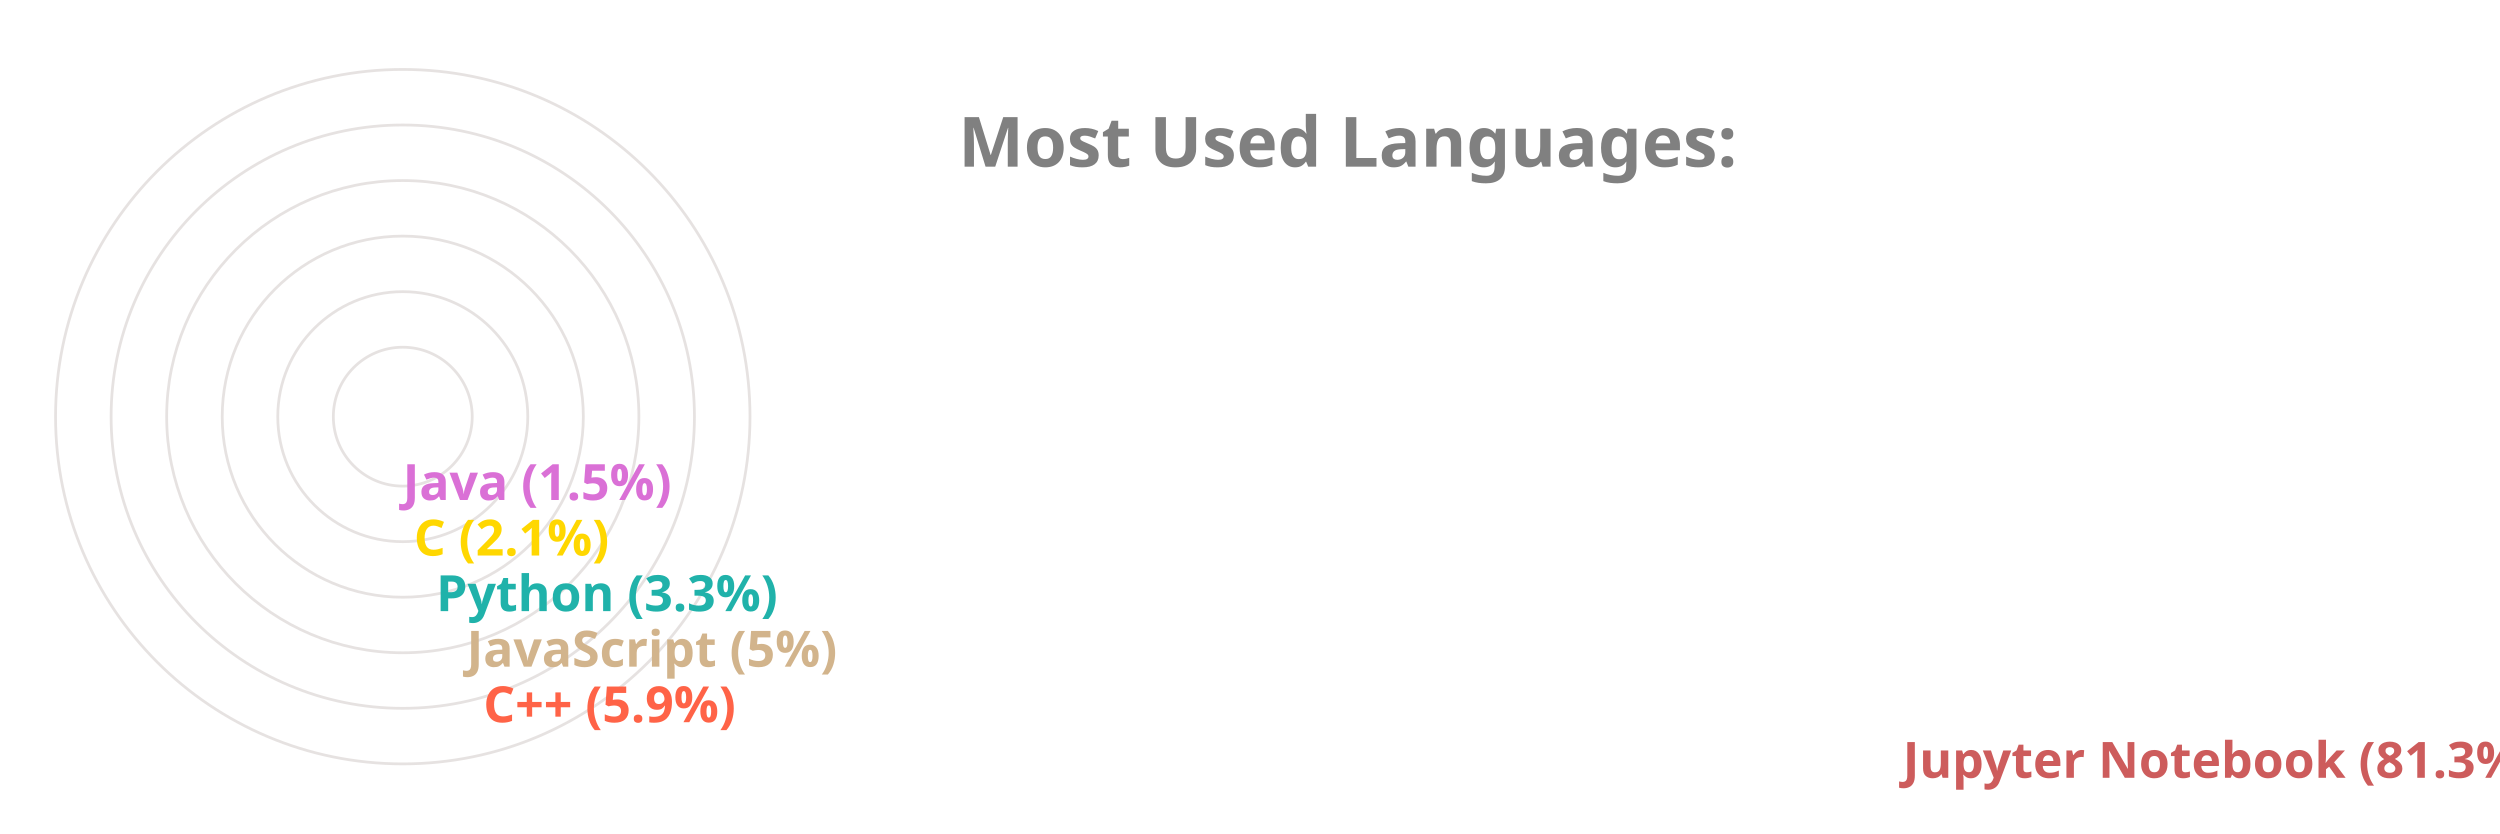
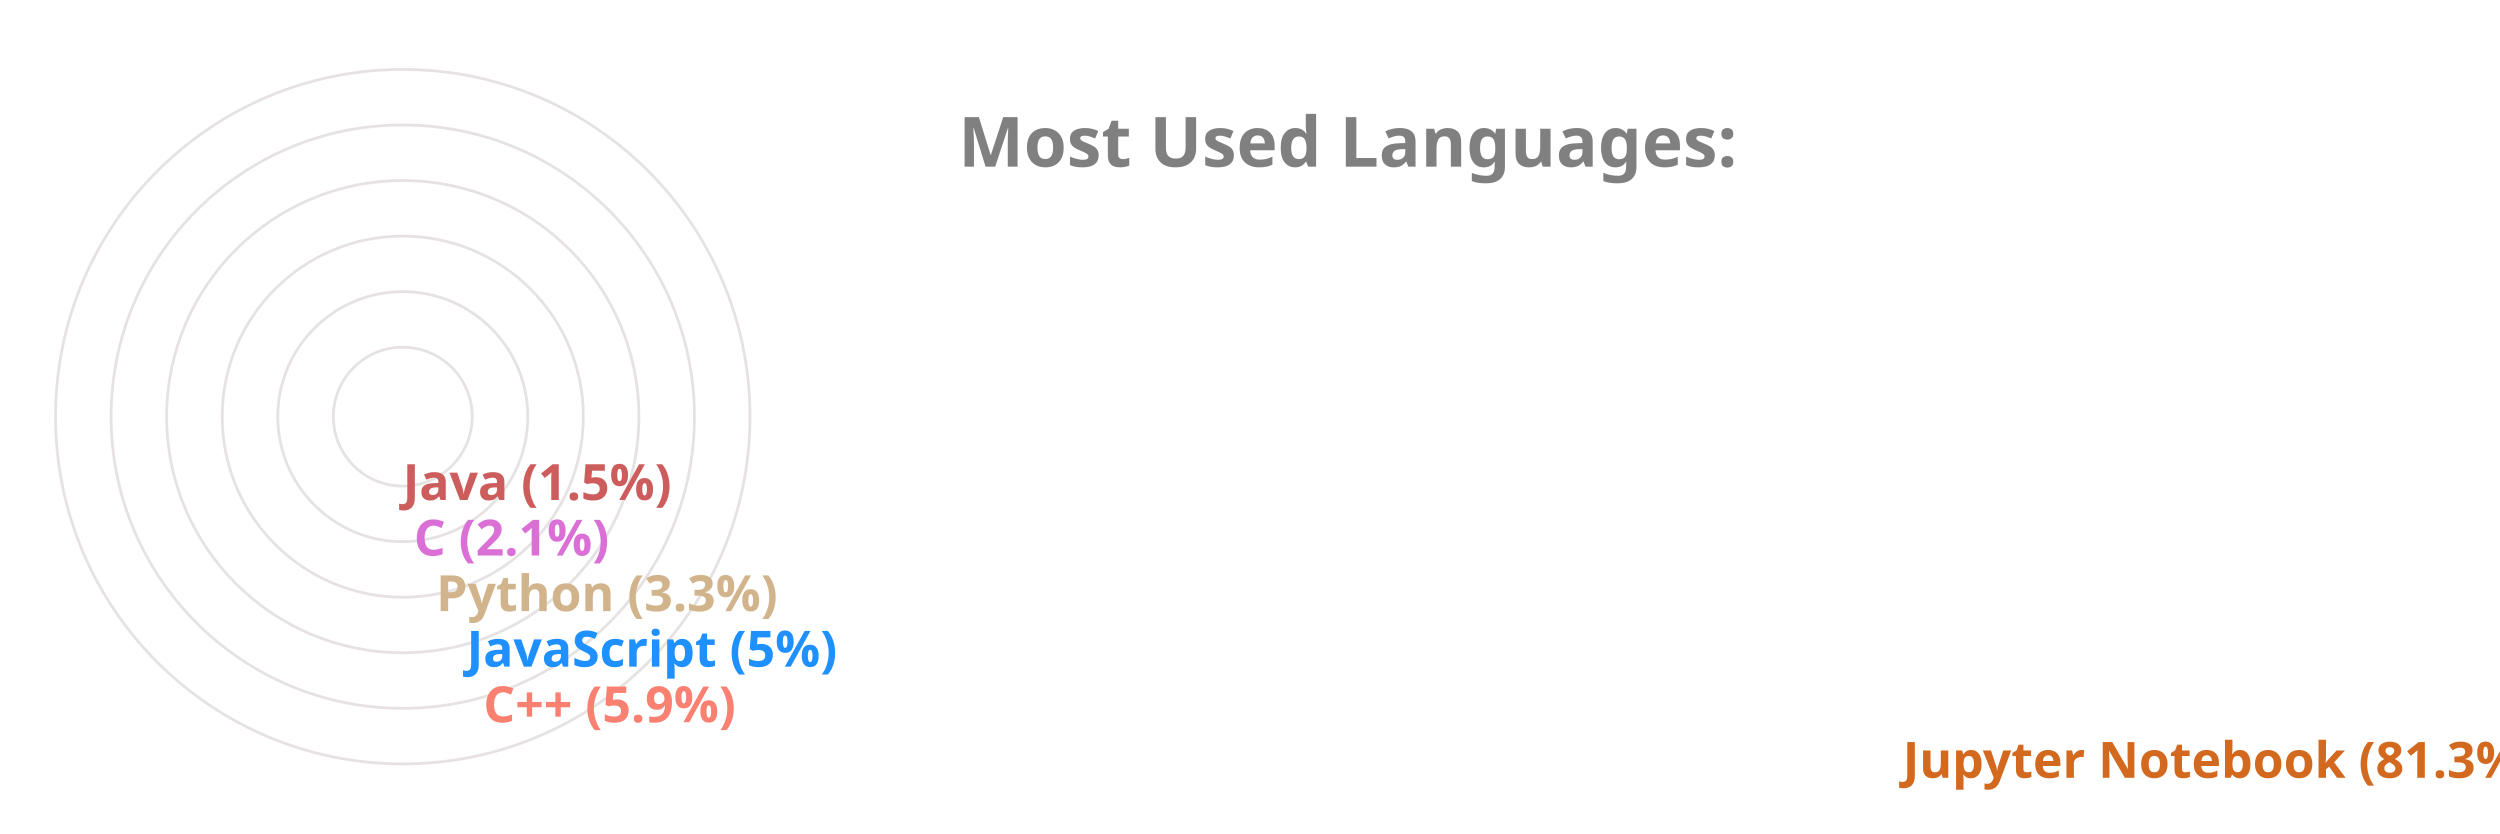
<svg xmlns="http://www.w3.org/2000/svg" viewBox="0 0 650 300" height="200px" width="600px">
  <style>
		.label {
			font: bold 25px sans-serif;
			color: #404040;
			-webkit-text-stroke: 1px white;
	  	}
		.name {
			font: bold 18px sans-serif;
			color: #404040;
	  	}

		.line {
			stroke-dasharray: 1000;
			stroke-dashoffset: 1000;
			animation: dash 3.5s ease-in-out forwards;	
			animation-iteration-count: infinite;
			animation-direction: alternate-reverse;
		}

		.path {
			stroke-dasharray: 1000;
			stroke-dashoffset: 1000;
			animation: dash 3.5s ease-in-out forwards;	
			animation-iteration-count: infinite;
			animation-direction: alternate-reverse;
		}
		  
		@keyframes dash {
			to {
				stroke-dashoffset: 0;
			}
		}

	</style>
  <g stroke="#E6E2E1" fill="none" stroke-width="1">
    <circle cx="20" cy="150" r="125" />
    <circle cx="20" cy="150" r="105" />
    <circle cx="20" cy="150" r="85" />
    <circle cx="20" cy="150" r="65" />
    <circle cx="20" cy="150" r="45" />
    <circle cx="20" cy="150" r="25" />
  </g>
  <g fill="none" stroke-width="20" class="line">
-     <line x2="550" y2="275" x1="20" y1="275" stroke="IndianRed" />
-     <line x2="39" y2="255" x1="20" y1="255" stroke="Tomato" />
-     <line x2="33" y2="235" x1="20" y1="235" stroke="Tan" />
-     <line x2="22" y2="215" x1="20" y1="215" stroke="LightSeaGreen" />
-     <line x2="14" y2="195" x1="20" y1="195" stroke="Gold" />
-     <line x2="10" y2="175" x1="20" y1="175" stroke="Orchid" />
+     <line x2="550" y2="275" x1="20" y1="275" stroke="Chocolate" />
+     <line x2="39" y2="255" x1="20" y1="255" stroke="Salmon" />
+     <line x2="33" y2="235" x1="20" y1="235" stroke="DodgerBlue" />
+     <line x2="22" y2="215" x1="20" y1="215" stroke="Tan" />
+     <line x2="14" y2="195" x1="20" y1="195" stroke="Orchid" />
+     <line x2="10" y2="175" x1="20" y1="175" stroke="IndianRed" />
  </g>
  <g fill="none" stroke-width="20" stroke-linecap="round" class="path">
-     <path d="M 20 275 A 125 125 45 0 1 0 26" stroke="IndianRed" />
-     <path d="M 20 255 A 105 105 45 0 1 -84 139" stroke="Tomato" />
-     <path d="M 20 235 A 85 85 45 0 1 -64 142" stroke="Tan" />
-     <path d="M 20 215 A 65 65 45 0 1 -44 146" stroke="LightSeaGreen" />
-     <path d="M 20 195 A 45 45 45 0 1 -24 148" stroke="Gold" />
-     <path d="M 20 175 A 25 25 45 0 1 -4 149" stroke="Orchid" />
+     <path d="M 20 275 A 125 125 45 0 1 0 26" stroke="Chocolate" />
+     <path d="M 20 255 A 105 105 45 0 1 -84 139" stroke="Salmon" />
+     <path d="M 20 235 A 85 85 45 0 1 -64 142" stroke="DodgerBlue" />
+     <path d="M 20 215 A 65 65 45 0 1 -44 146" stroke="Tan" />
+     <path d="M 20 195 A 45 45 45 0 1 -24 148" stroke="Orchid" />
+     <path d="M 20 175 A 25 25 45 0 1 -4 149" stroke="IndianRed" />
  </g>
  <g class="name">
-     <text x="560" y="280" fill="IndianRed">Jupyter Notebook (81.3%)</text>
-     <text x="49" y="260" fill="Tomato">C++ (5.9%)</text>
-     <text x="43" y="240" fill="Tan">JavaScript (5%)</text>
-     <text x="32" y="220" fill="LightSeaGreen">Python (3.3%)</text>
-     <text x="24" y="200" fill="Gold">C (2.1%)</text>
-     <text x="20" y="180" fill="Orchid">Java (1.5%)</text>
+     <text x="560" y="280" fill="Chocolate">Jupyter Notebook (81.3%)</text>
+     <text x="49" y="260" fill="Salmon">C++ (5.9%)</text>
+     <text x="43" y="240" fill="DodgerBlue">JavaScript (5%)</text>
+     <text x="32" y="220" fill="Tan">Python (3.3%)</text>
+     <text x="24" y="200" fill="Orchid">C (2.1%)</text>
+     <text x="20" y="180" fill="IndianRed">Java (1.5%)</text>
  </g>
  <g class="label">
    <text x="220" y="60" fill="grey">Most Used Languages:</text>
  </g>
</svg>
